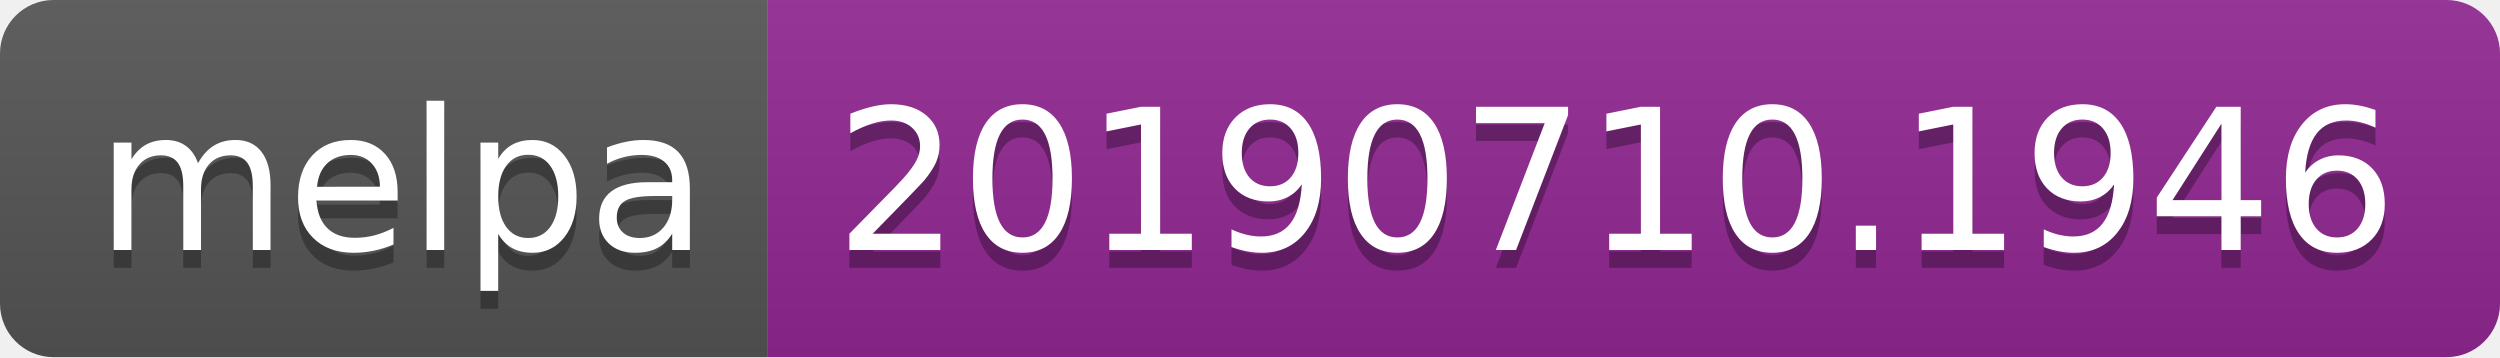
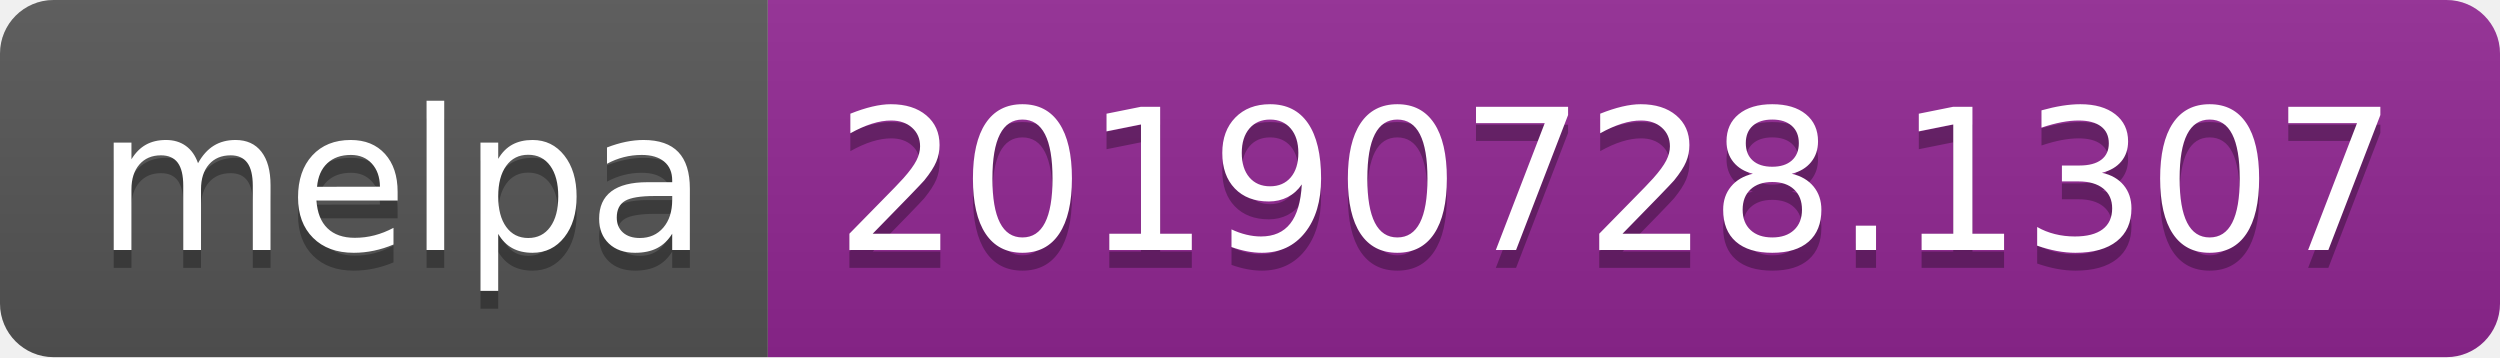
<svg xmlns="http://www.w3.org/2000/svg" width="140" height="20">
  <linearGradient id="b" x2="0" y2="100%">
    <stop offset="0" stop-color="#bbb" stop-opacity=".1" />
    <stop offset="1" stop-opacity=".1" />
  </linearGradient>
  <clipPath id="a">
    <rect width="140" height="20" rx="3" fill="#fff" />
  </clipPath>
  <g clip-path="url(#a)">
    <path fill="#555" d="M0 0h43v20H0z" />
    <path fill="#922793" d="M43 0h97v20H43z" />
    <path fill="url(#b)" d="M0 0h140v20H0z" />
  </g>
  <g fill="#fff" text-anchor="middle" font-family="DejaVu Sans,Verdana,Geneva,sans-serif" font-size="110">
    <text x="225" y="150" fill="#010101" fill-opacity=".3" transform="scale(.1)" textLength="330">melpa</text>
    <text x="225" y="140" transform="scale(.1)" textLength="330">melpa</text>
-     <text x="905" y="150" fill="#010101" fill-opacity=".3" transform="scale(.1)" textLength="870">20190710.1946</text>
-     <text x="905" y="140" transform="scale(.1)" textLength="870">20190710.1946</text>
+     <text x="905" y="150" fill="#010101" fill-opacity=".3" transform="scale(.1)" textLength="870">20190728.1307</text>
+     <text x="905" y="140" transform="scale(.1)" textLength="870">20190728.1307</text>
  </g>
</svg>
